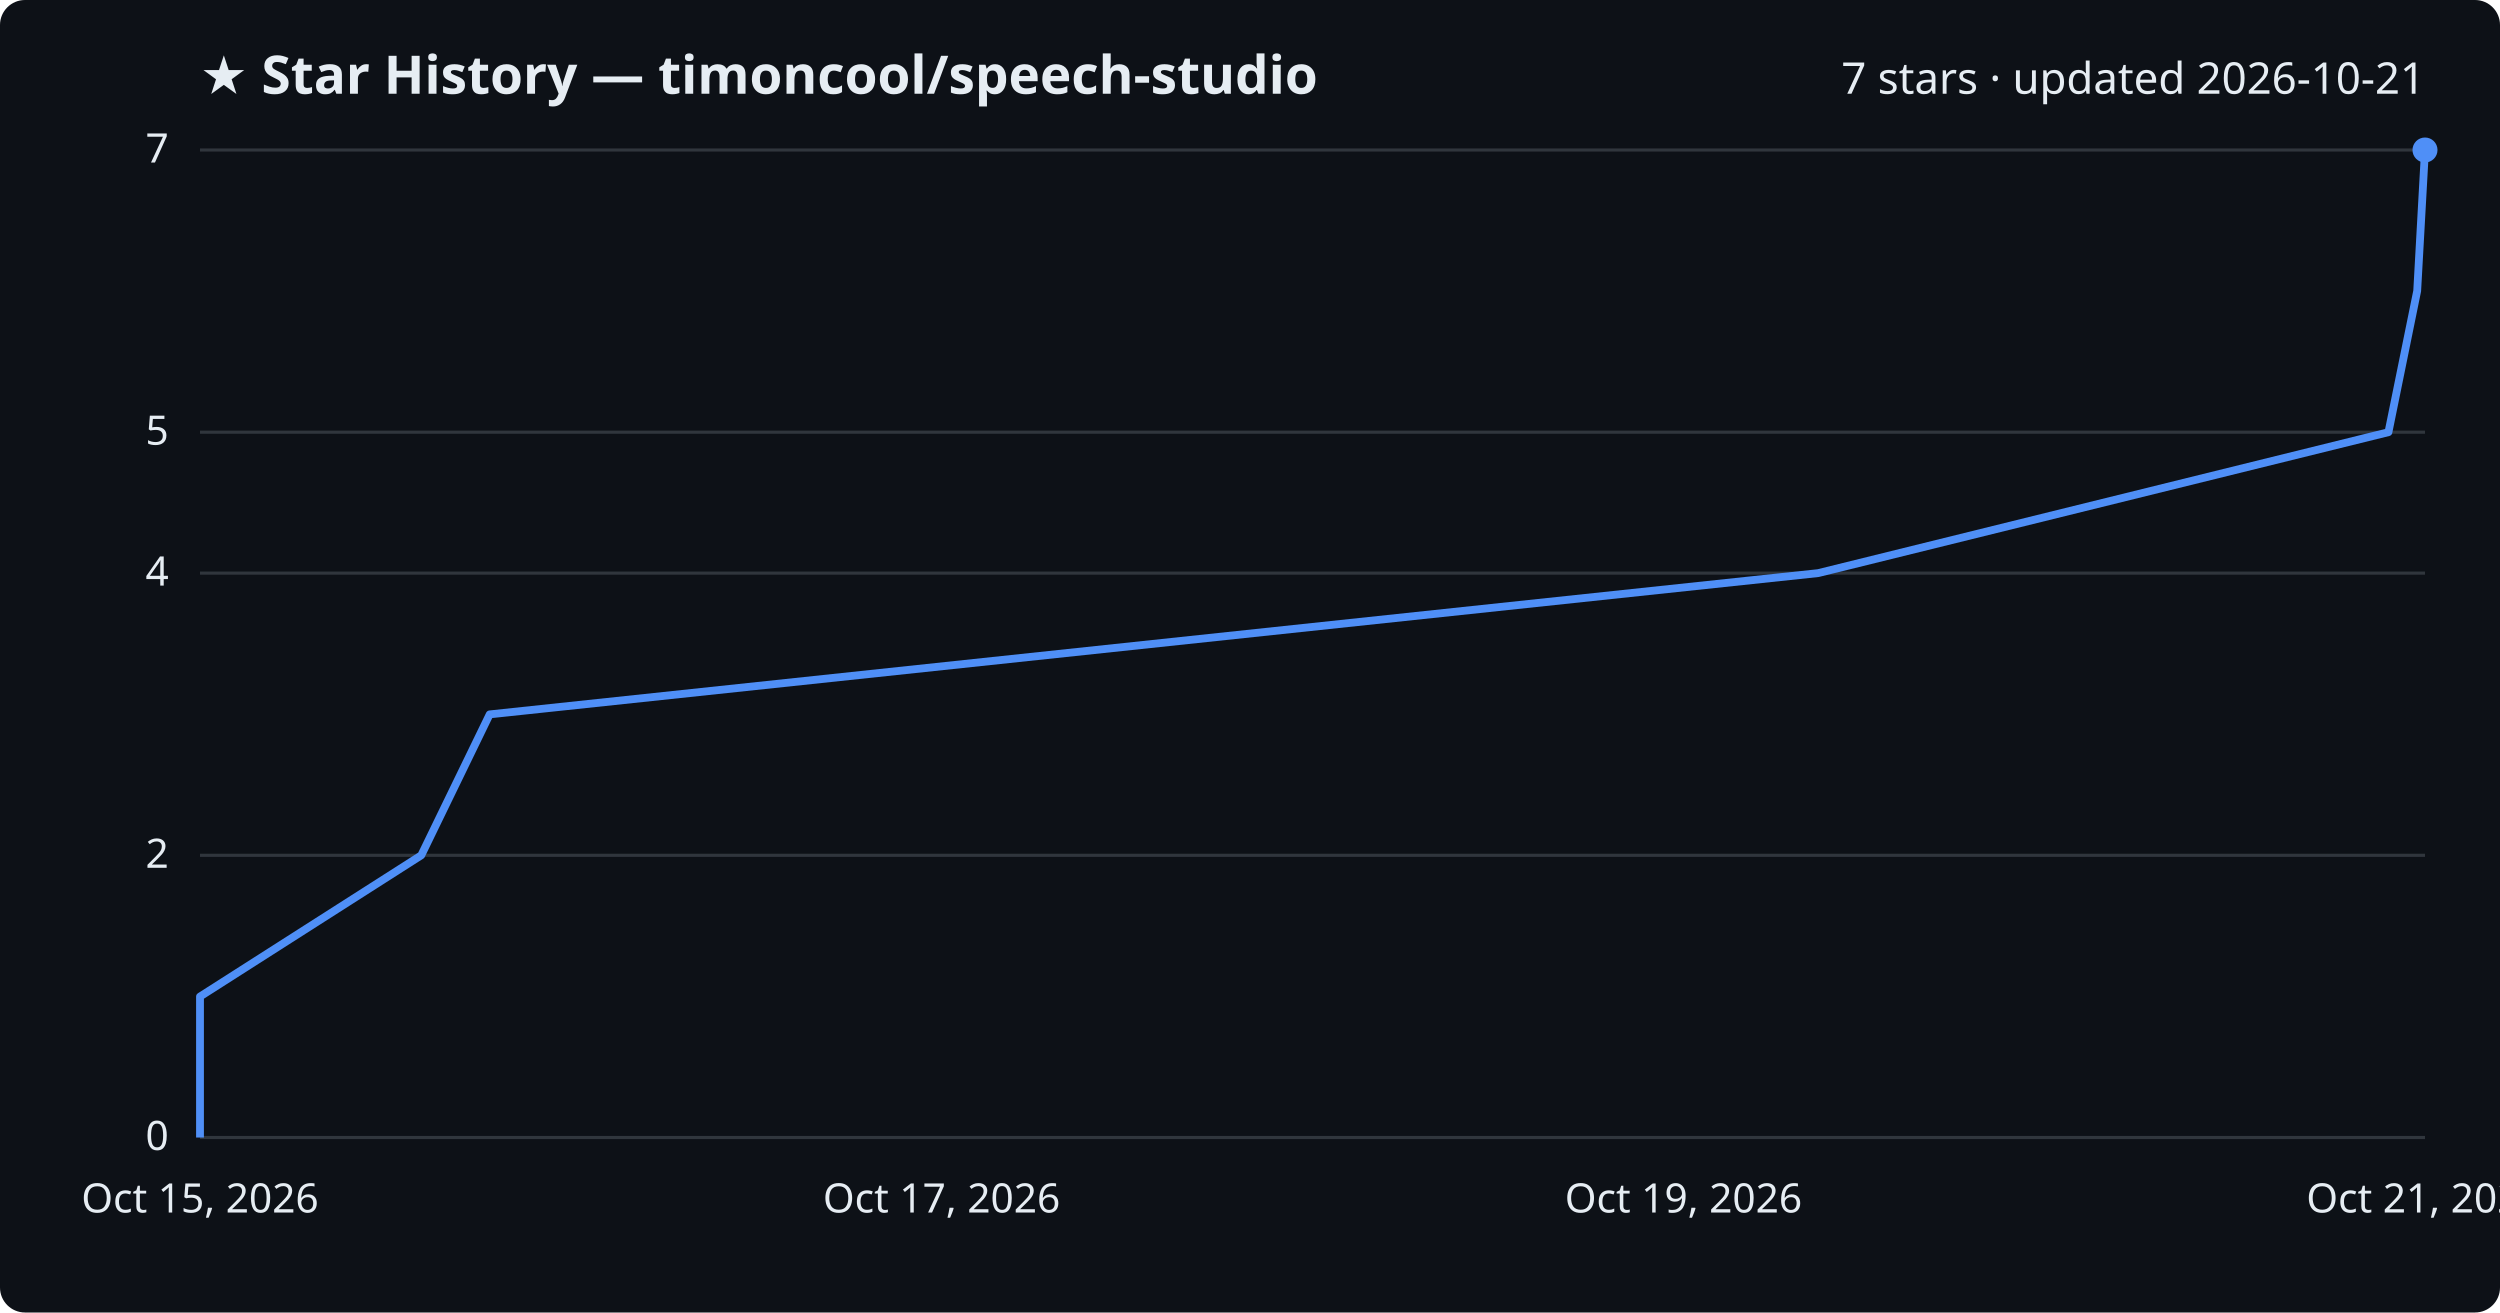
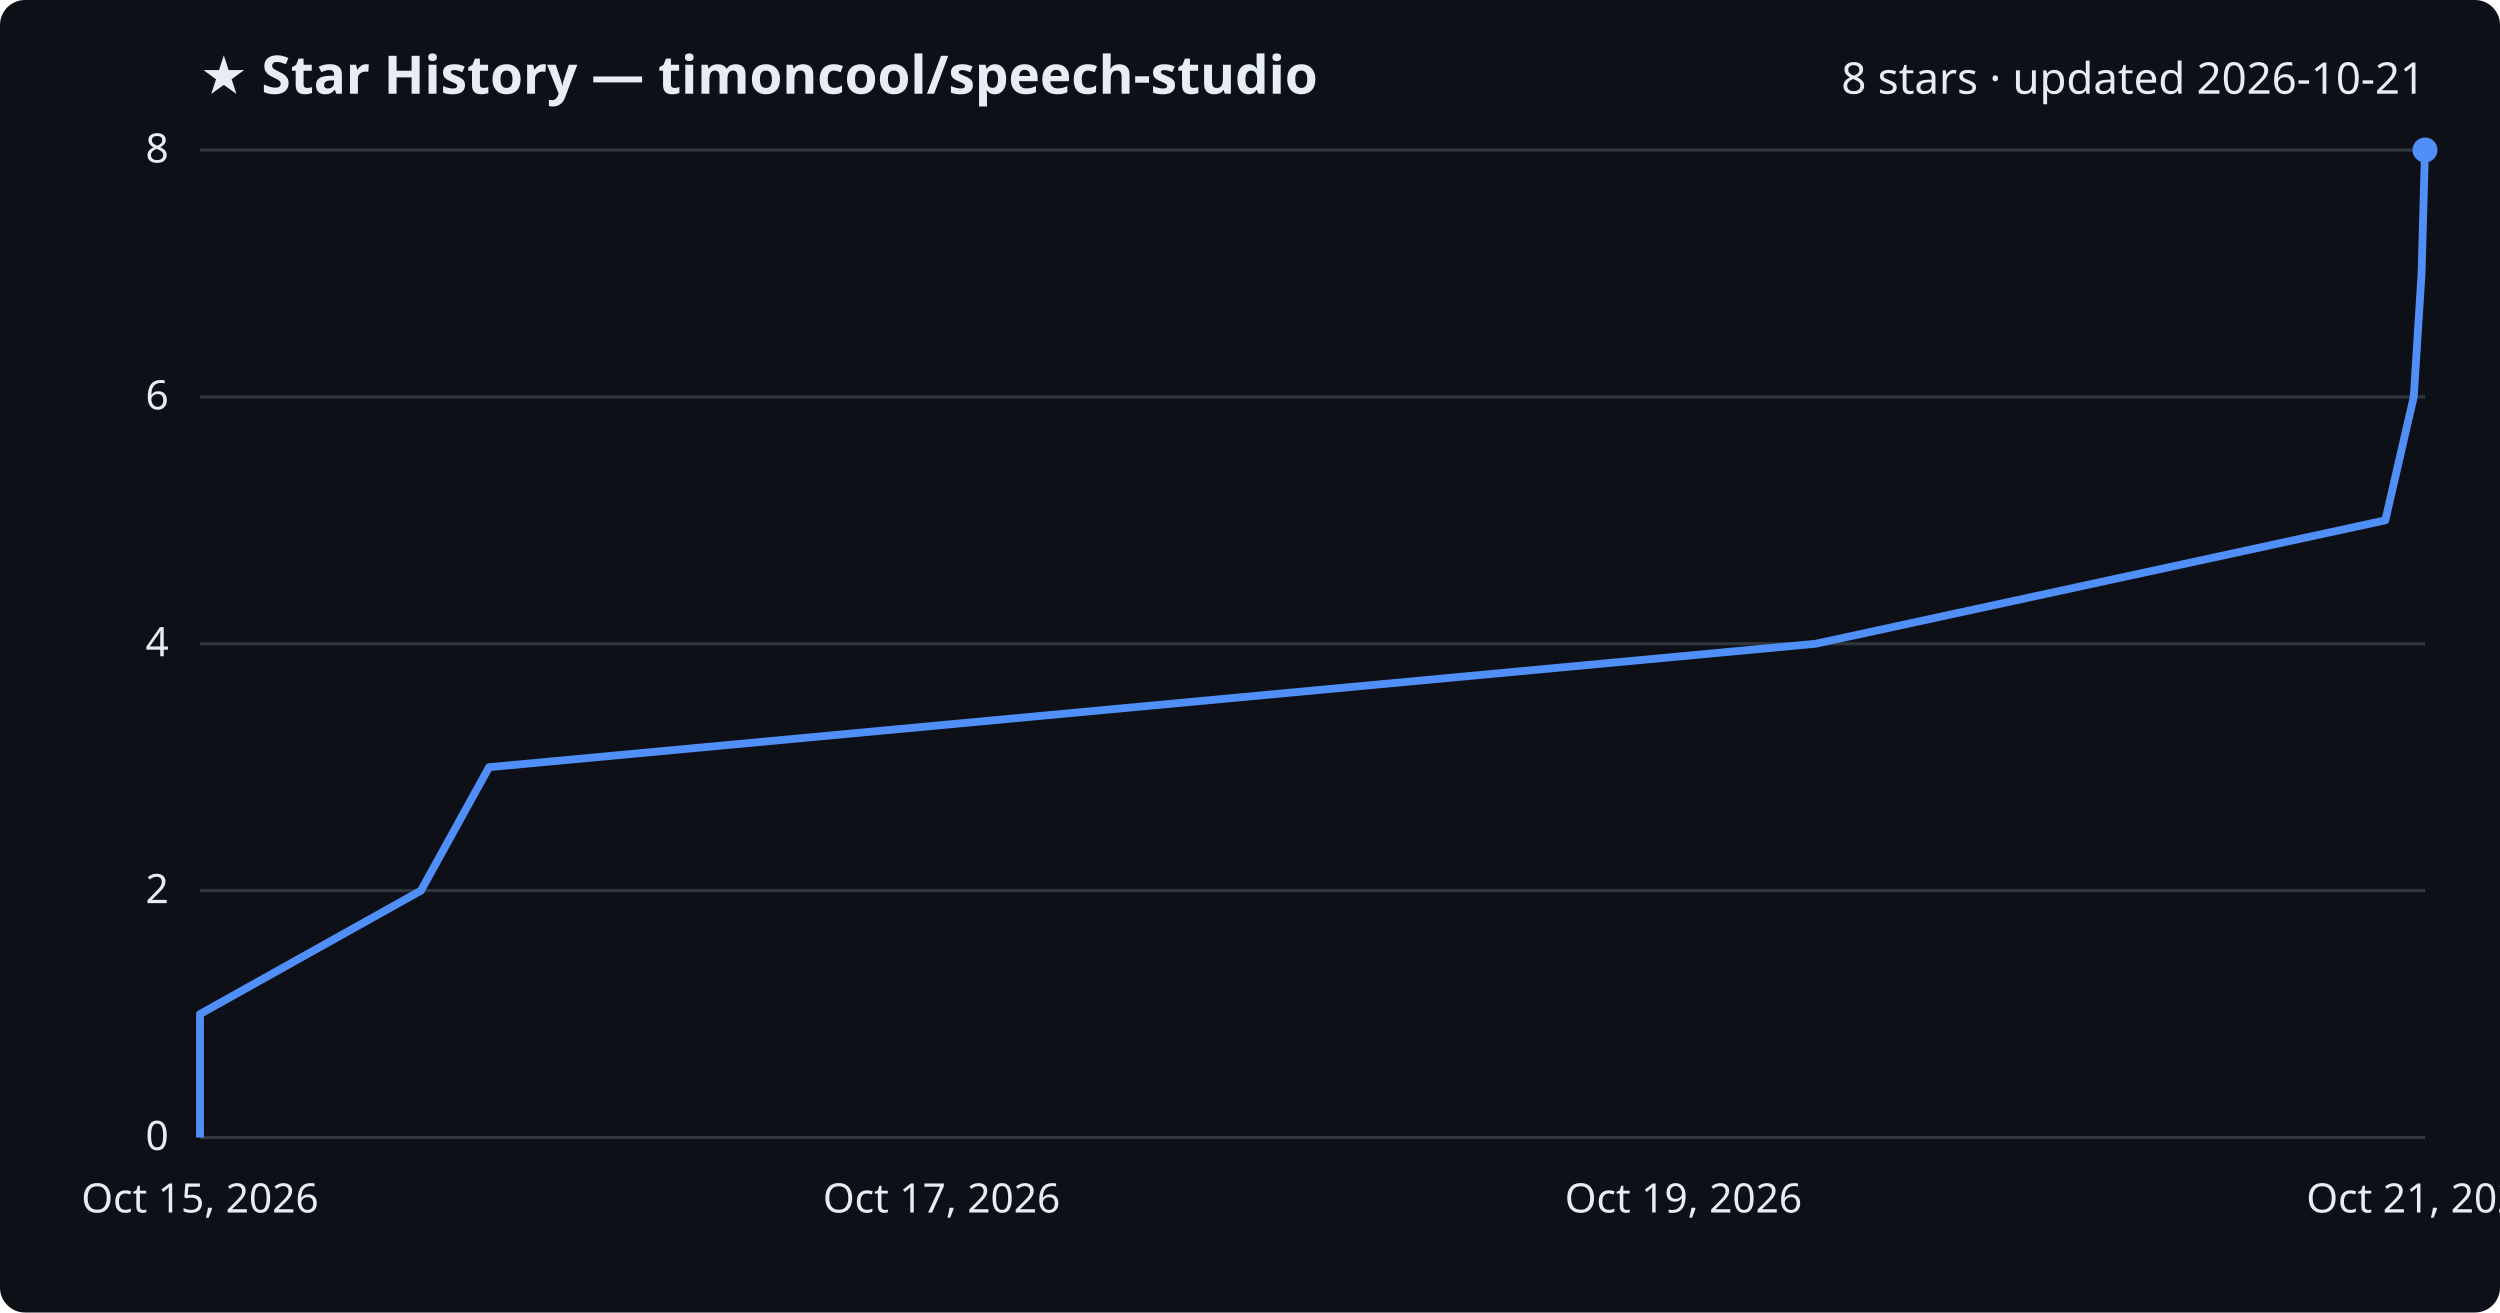
<svg xmlns="http://www.w3.org/2000/svg" viewBox="0 0 800 420" font-family="Segoe UI, sans-serif">
  <rect width="800" height="420" fill="#0d1117" rx="8" />
  <text x="64" y="30" fill="#e6edf3" font-size="17" font-weight="700">★ Star History — timoncool/speech-studio</text>
-   <text x="776" y="30" fill="#e6edf3" font-size="14" text-anchor="end">7 stars · updated 2026-10-21</text>
+   <text x="776" y="30" fill="#e6edf3" font-size="14" text-anchor="end">8 stars · updated 2026-10-21</text>
  <line x1="64" y1="364.0" x2="776" y2="364.0" stroke="#30363d" stroke-width="1" />
  <text x="54" y="368.0" fill="#e6edf3" font-size="13" text-anchor="end">0</text>
-   <line x1="64" y1="273.7" x2="776" y2="273.7" stroke="#30363d" stroke-width="1" />
-   <text x="54" y="277.7" fill="#e6edf3" font-size="13" text-anchor="end">2</text>
-   <line x1="64" y1="183.4" x2="776" y2="183.4" stroke="#30363d" stroke-width="1" />
-   <text x="54" y="187.4" fill="#e6edf3" font-size="13" text-anchor="end">4</text>
-   <line x1="64" y1="138.3" x2="776" y2="138.3" stroke="#30363d" stroke-width="1" />
-   <text x="54" y="142.3" fill="#e6edf3" font-size="13" text-anchor="end">5</text>
+   <line x1="64" y1="285.0" x2="776" y2="285.0" stroke="#30363d" stroke-width="1" />
+   <text x="54" y="289.0" fill="#e6edf3" font-size="13" text-anchor="end">2</text>
+   <line x1="64" y1="206.0" x2="776" y2="206.0" stroke="#30363d" stroke-width="1" />
+   <text x="54" y="210.0" fill="#e6edf3" font-size="13" text-anchor="end">4</text>
+   <line x1="64" y1="127.0" x2="776" y2="127.0" stroke="#30363d" stroke-width="1" />
+   <text x="54" y="131.0" fill="#e6edf3" font-size="13" text-anchor="end">6</text>
  <line x1="64" y1="48.0" x2="776" y2="48.0" stroke="#30363d" stroke-width="1" />
-   <text x="54" y="52.0" fill="#e6edf3" font-size="13" text-anchor="end">7</text>
-   <path d="M64.0,364.0 L64.0,318.9 L134.8,273.7 L156.7,228.6 L581.8,183.4 L764.3,138.3 L773.5,93.1 L776.0,48.0 L776.0,48.0" fill="none" stroke="#4f8ff7" stroke-width="2.5" stroke-linejoin="round" />
+   <text x="54" y="52.0" fill="#e6edf3" font-size="13" text-anchor="end">8</text>
+   <path d="M64.0,364.0 L64.0,324.5 L134.7,285.0 L156.5,245.5 L581.0,206.0 L763.3,166.5 L772.4,127.0 L774.9,87.5 L776.0,48.0 L776.0,48.0" fill="none" stroke="#4f8ff7" stroke-width="2.5" stroke-linejoin="round" />
  <circle cx="776.0" cy="48.0" r="4" fill="#4f8ff7" />
  <text x="64.0" y="388" fill="#e6edf3" font-size="13" text-anchor="middle">Oct 15, 2026</text>
  <text x="301.3" y="388" fill="#e6edf3" font-size="13" text-anchor="middle">Oct 17, 2026</text>
  <text x="538.7" y="388" fill="#e6edf3" font-size="13" text-anchor="middle">Oct 19, 2026</text>
  <text x="776.0" y="388" fill="#e6edf3" font-size="13" text-anchor="middle">Oct 21, 2026</text>
</svg>
